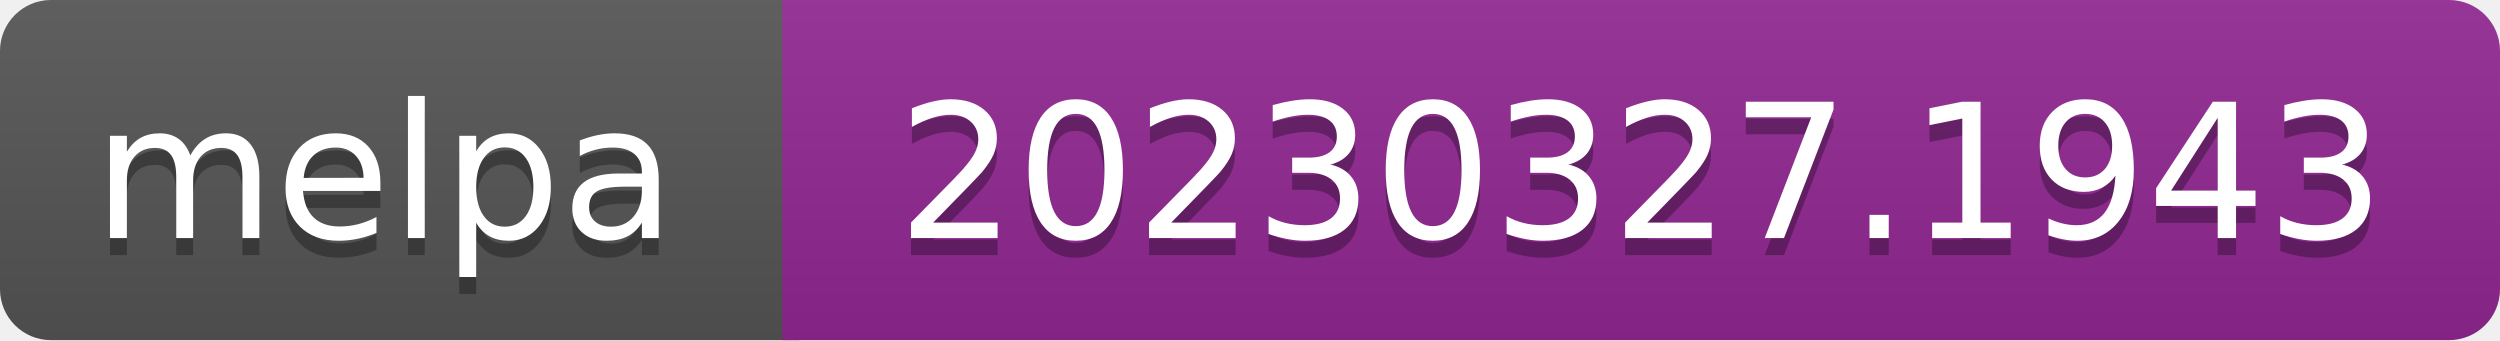
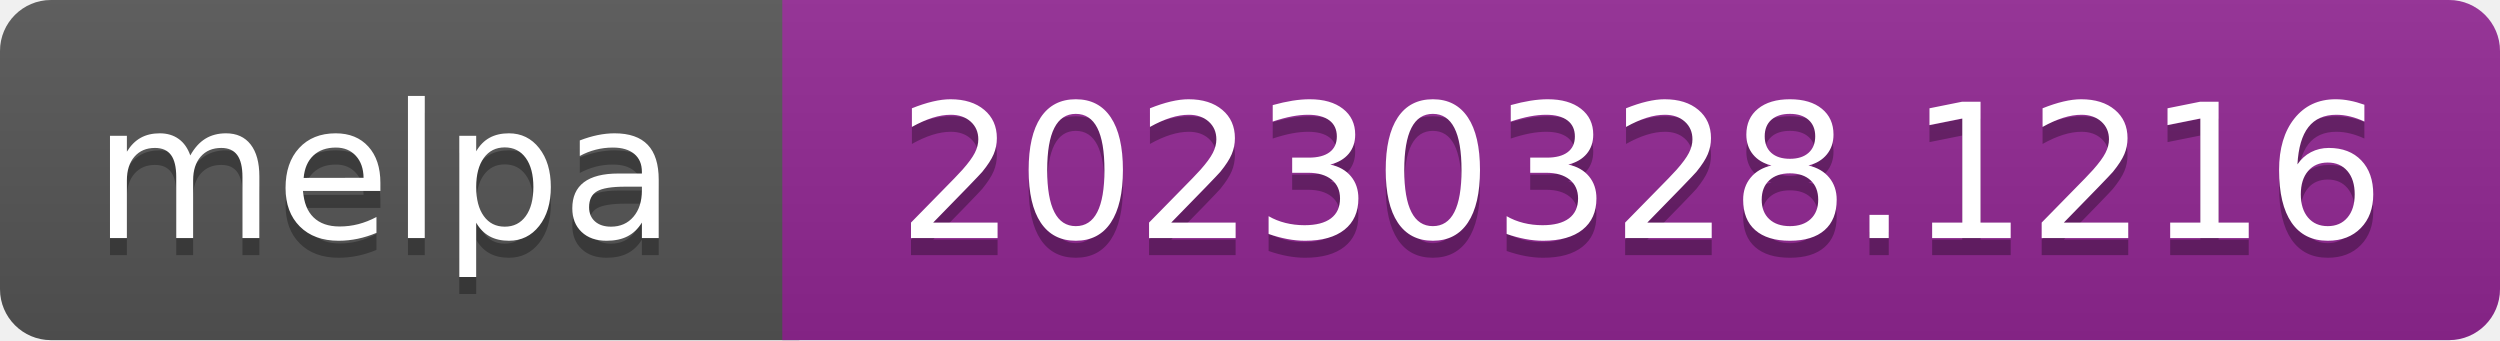
- <svg xmlns="http://www.w3.org/2000/svg" width="147" height="20" role="img" aria-label="melpa: 20230327.1943">
+ <svg xmlns="http://www.w3.org/2000/svg" width="147" height="20" role="img" aria-label="melpa: 20230328.1216">
  <linearGradient id="s" x2="0" y2="100%">
    <stop offset="0" stop-color="#bbb" stop-opacity=".1" />
    <stop offset="1" stop-opacity=".1" />
  </linearGradient>
  <clipPath id="r">
    <rect width="147" height="20" rx="3" fill="#fff" />
  </clipPath>
  <g clip-path="url(#r)">
    <rect width="47" height="20" fill="#555" />
    <rect x="46" width="147" height="20" fill="#922793" />
    <rect width="147" height="20" fill="url(#s)" />
  </g>
  <g fill="#fff" text-anchor="middle" font-family="Verdana,Geneva,DejaVu Sans,sans-serif" font-size="110" text-rendering="geometricPrecision">
    <text aria-hidden="true" x="226" y="150" fill="#010101" fill-opacity=".3" transform="scale(.1)" textLength="343">melpa</text>
    <text x="226" y="140" transform="scale(.1)" fill="#fff" textLength="343">melpa</text>
-     <text aria-hidden="true" x="965" y="150" fill="#010101" fill-opacity=".3" transform="scale(.1)" textLength="875">20230327.1943</text>
-     <text x="965" y="140" transform="scale(.1)" fill="#fff" textLength="875">20230327.1943</text>
+     <text aria-hidden="true" x="965" y="150" fill="#010101" fill-opacity=".3" transform="scale(.1)" textLength="875">20230328.1216</text>
+     <text x="965" y="140" transform="scale(.1)" fill="#fff" textLength="875">20230328.1216</text>
  </g>
</svg>
